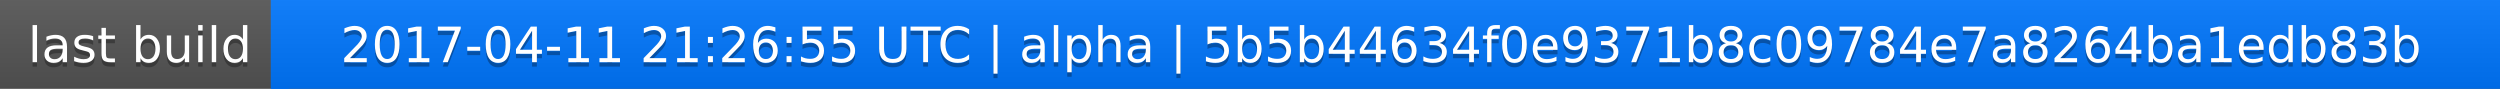
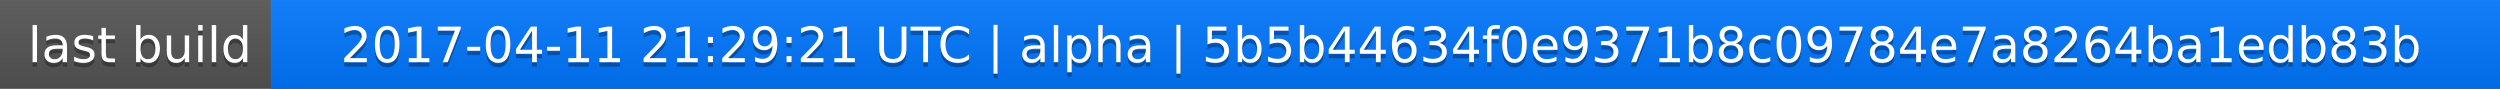
<svg xmlns="http://www.w3.org/2000/svg" width="563" height="20">
  <linearGradient id="a" x2="0" y2="100%">
    <stop offset="0" stop-color="#bbb" stop-opacity=".1" />
    <stop offset="1" stop-opacity=".1" />
  </linearGradient>
  <rect rx="0" width="563" height="20" fill="#555" />
  <rect rx="0" x="61" width="502" height="20" fill="#07f" />
  <path fill="#07f" d="M61 0h4v20h-4z" />
  <rect rx="0" width="563" height="20" fill="url(#a)" />
  <g fill="#fff" text-anchor="middle" font-family="DejaVu Sans,Verdana,Geneva,sans-serif" font-size="11">
    <text x="31.5" y="15" fill="#010101" fill-opacity=".3">last build</text>
    <text x="31.5" y="14">last build</text>
-     <text x="311" y="15" fill="#010101" fill-opacity=".3">2017-04-11 21:26:55 UTC | alpha | 5b5b44634f0e9371b8c09784e7a8264ba1edb83b</text>
-     <text x="311" y="14">2017-04-11 21:26:55 UTC | alpha | 5b5b44634f0e9371b8c09784e7a8264ba1edb83b</text>
+     <text x="311" y="15" fill="#010101" fill-opacity=".3">2017-04-11 21:29:21 UTC | alpha | 5b5b44634f0e9371b8c09784e7a8264ba1edb83b</text>
+     <text x="311" y="14">2017-04-11 21:29:21 UTC | alpha | 5b5b44634f0e9371b8c09784e7a8264ba1edb83b</text>
  </g>
</svg>
